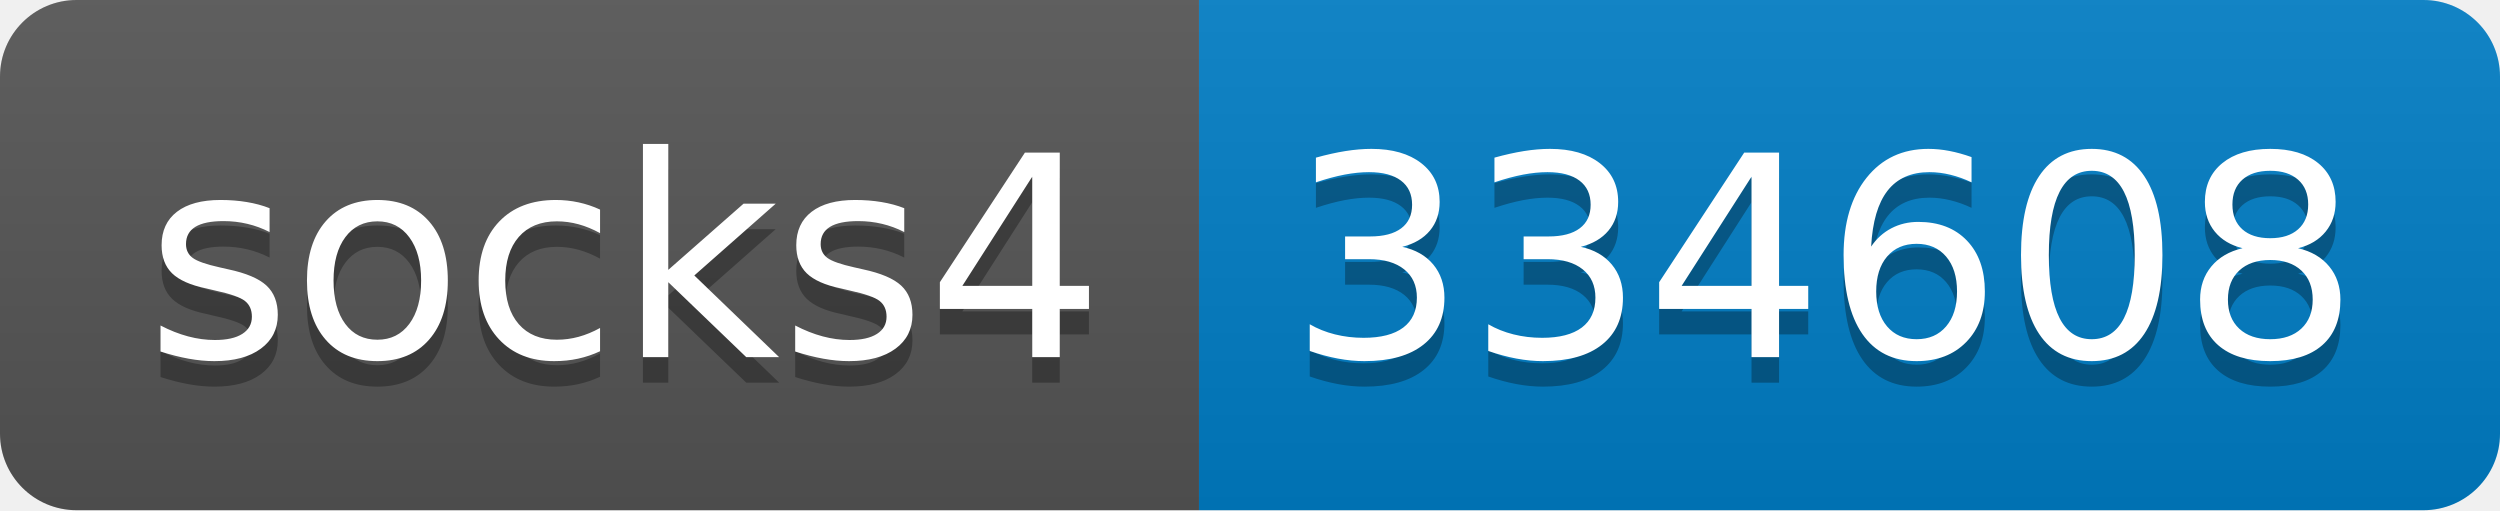
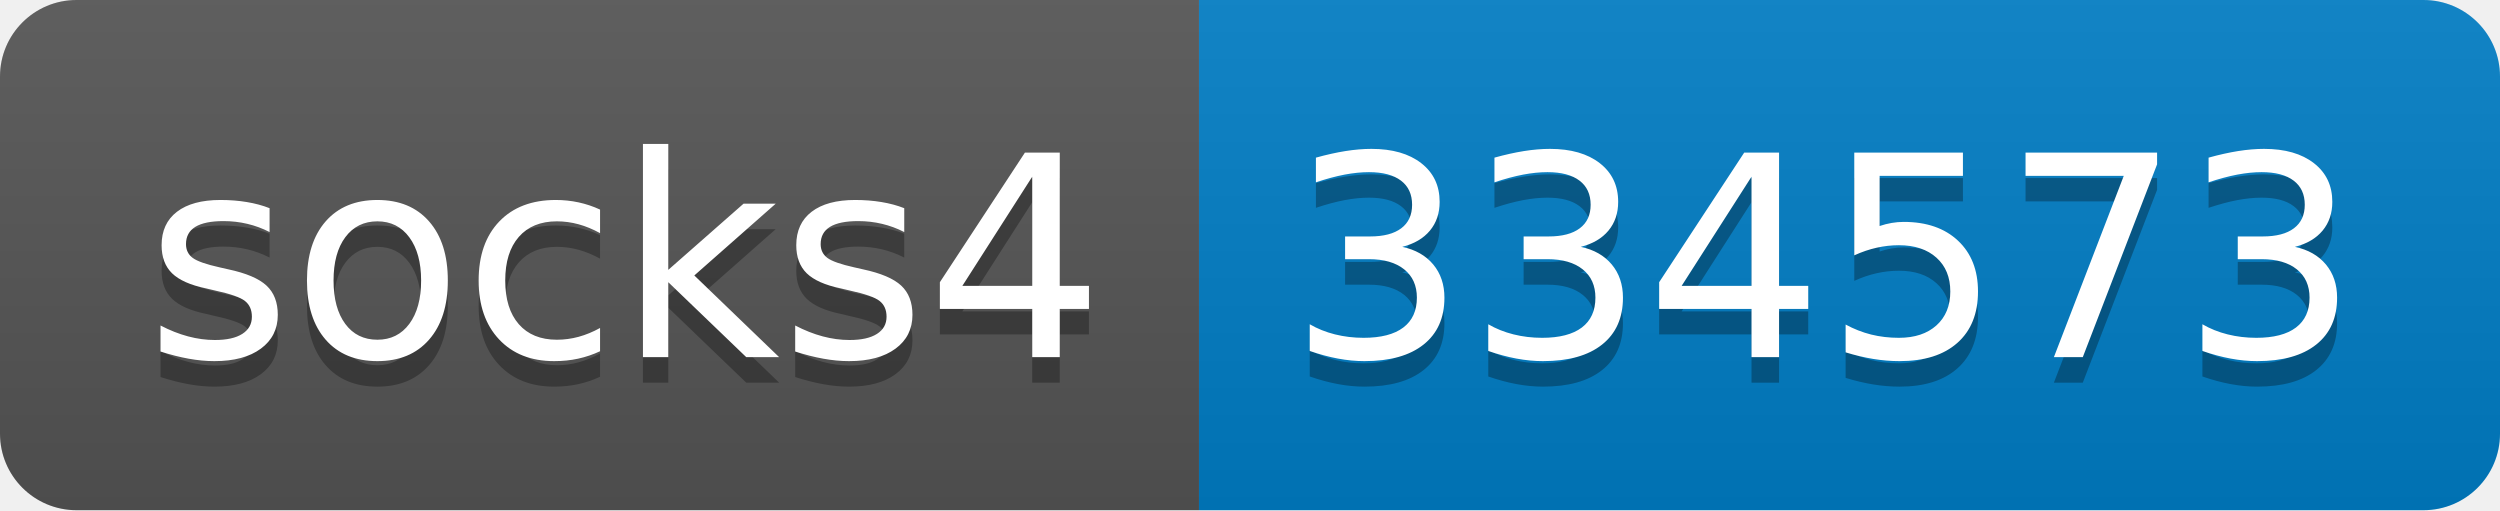
- <svg xmlns="http://www.w3.org/2000/svg" width="98" height="20" role="img" aria-label="socks4: 334608">
+ <svg xmlns="http://www.w3.org/2000/svg" width="98" height="20" role="img" aria-label="socks4: 334573">
  <linearGradient id="s" x2="0" y2="100%">
    <stop offset="0" stop-color="#bbb" stop-opacity=".1" />
    <stop offset="1" stop-opacity=".1" />
  </linearGradient>
  <clipPath id="r">
    <rect width="98" height="20" rx="3" fill="#fff" />
  </clipPath>
  <g clip-path="url(#r)">
    <rect width="47" height="20" fill="#555" />
    <rect x="47" width="51" height="20" fill="#007ec6" />
    <rect width="98" height="20" fill="url(#s)" />
  </g>
  <g fill="#fff" text-anchor="middle" font-family="Verdana,Geneva,DejaVu Sans,sans-serif" text-rendering="geometricPrecision" font-size="110">
    <text aria-hidden="true" x="245" y="150" fill="#010101" fill-opacity=".3" transform="scale(.1)" textLength="370">socks4</text>
    <text x="245" y="140" transform="scale(.1)" fill="#fff" textLength="370">socks4</text>
-     <text aria-hidden="true" x="715" y="150" fill="#010101" fill-opacity=".3" transform="scale(.1)" textLength="410">334608</text>
-     <text x="715" y="140" transform="scale(.1)" fill="#fff" textLength="410">334608</text>
+     <text aria-hidden="true" x="715" y="150" fill="#010101" fill-opacity=".3" transform="scale(.1)" textLength="410">334573</text>
+     <text x="715" y="140" transform="scale(.1)" fill="#fff" textLength="410">334573</text>
  </g>
</svg>
